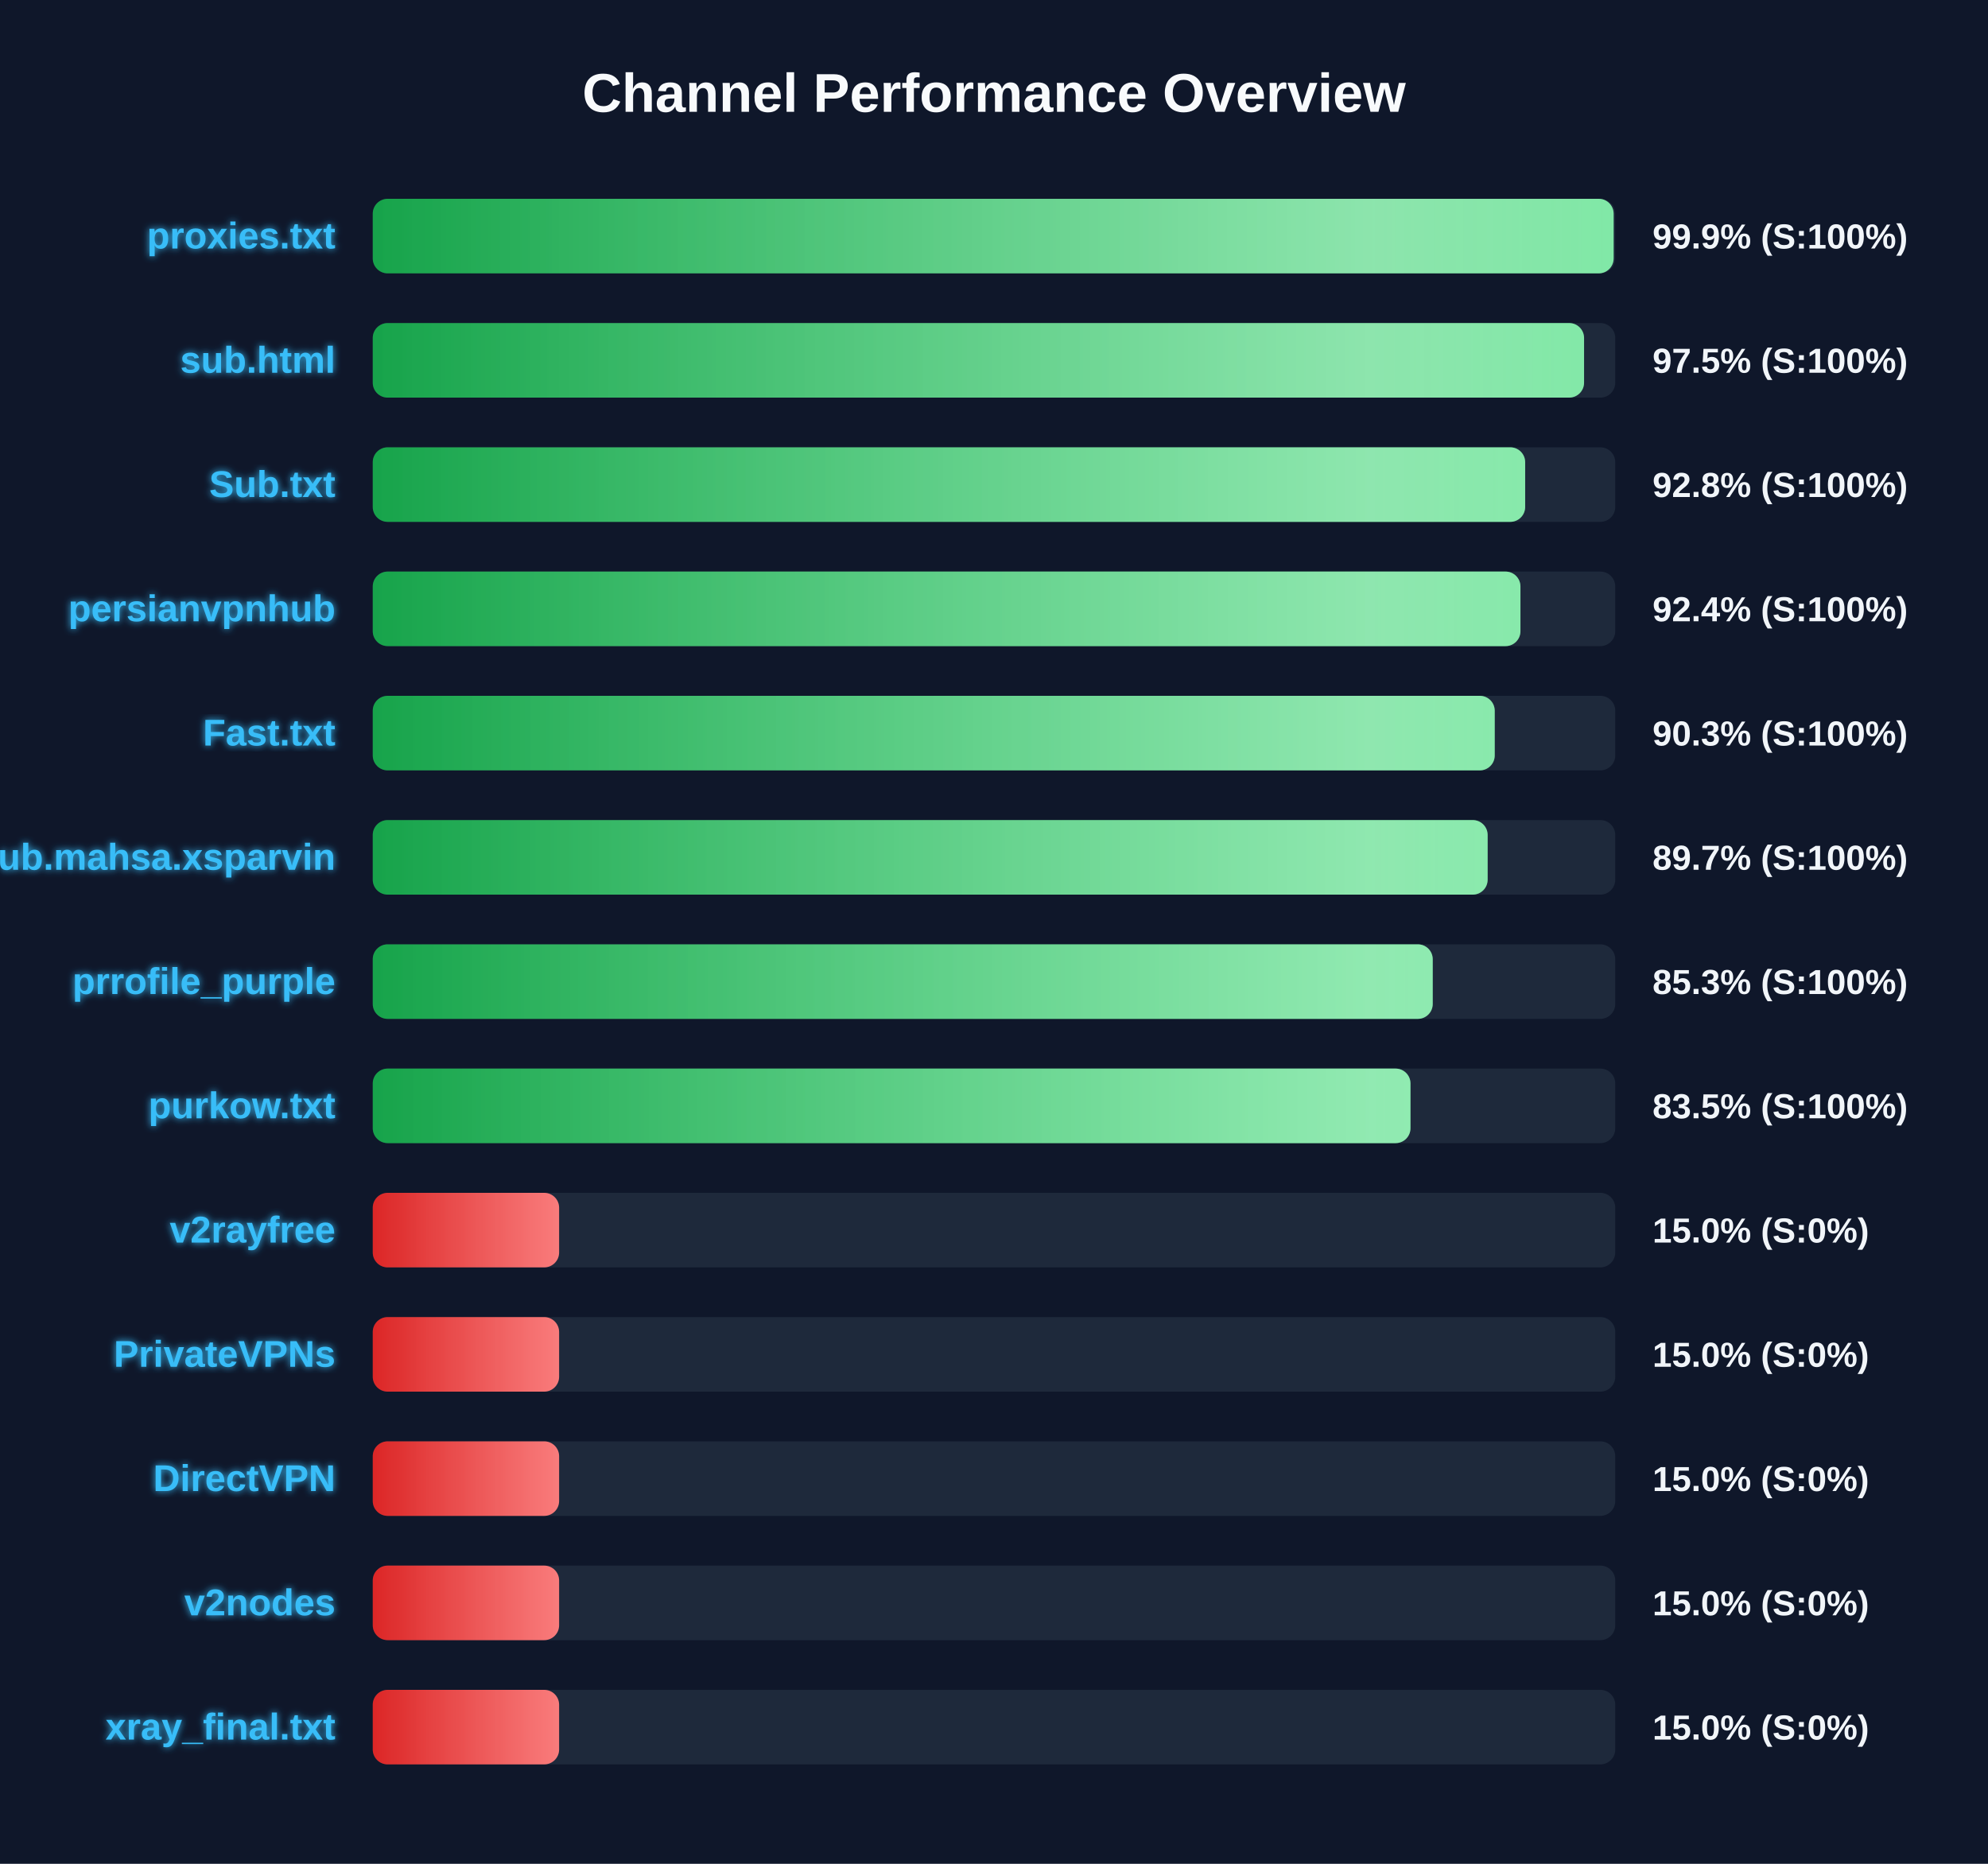
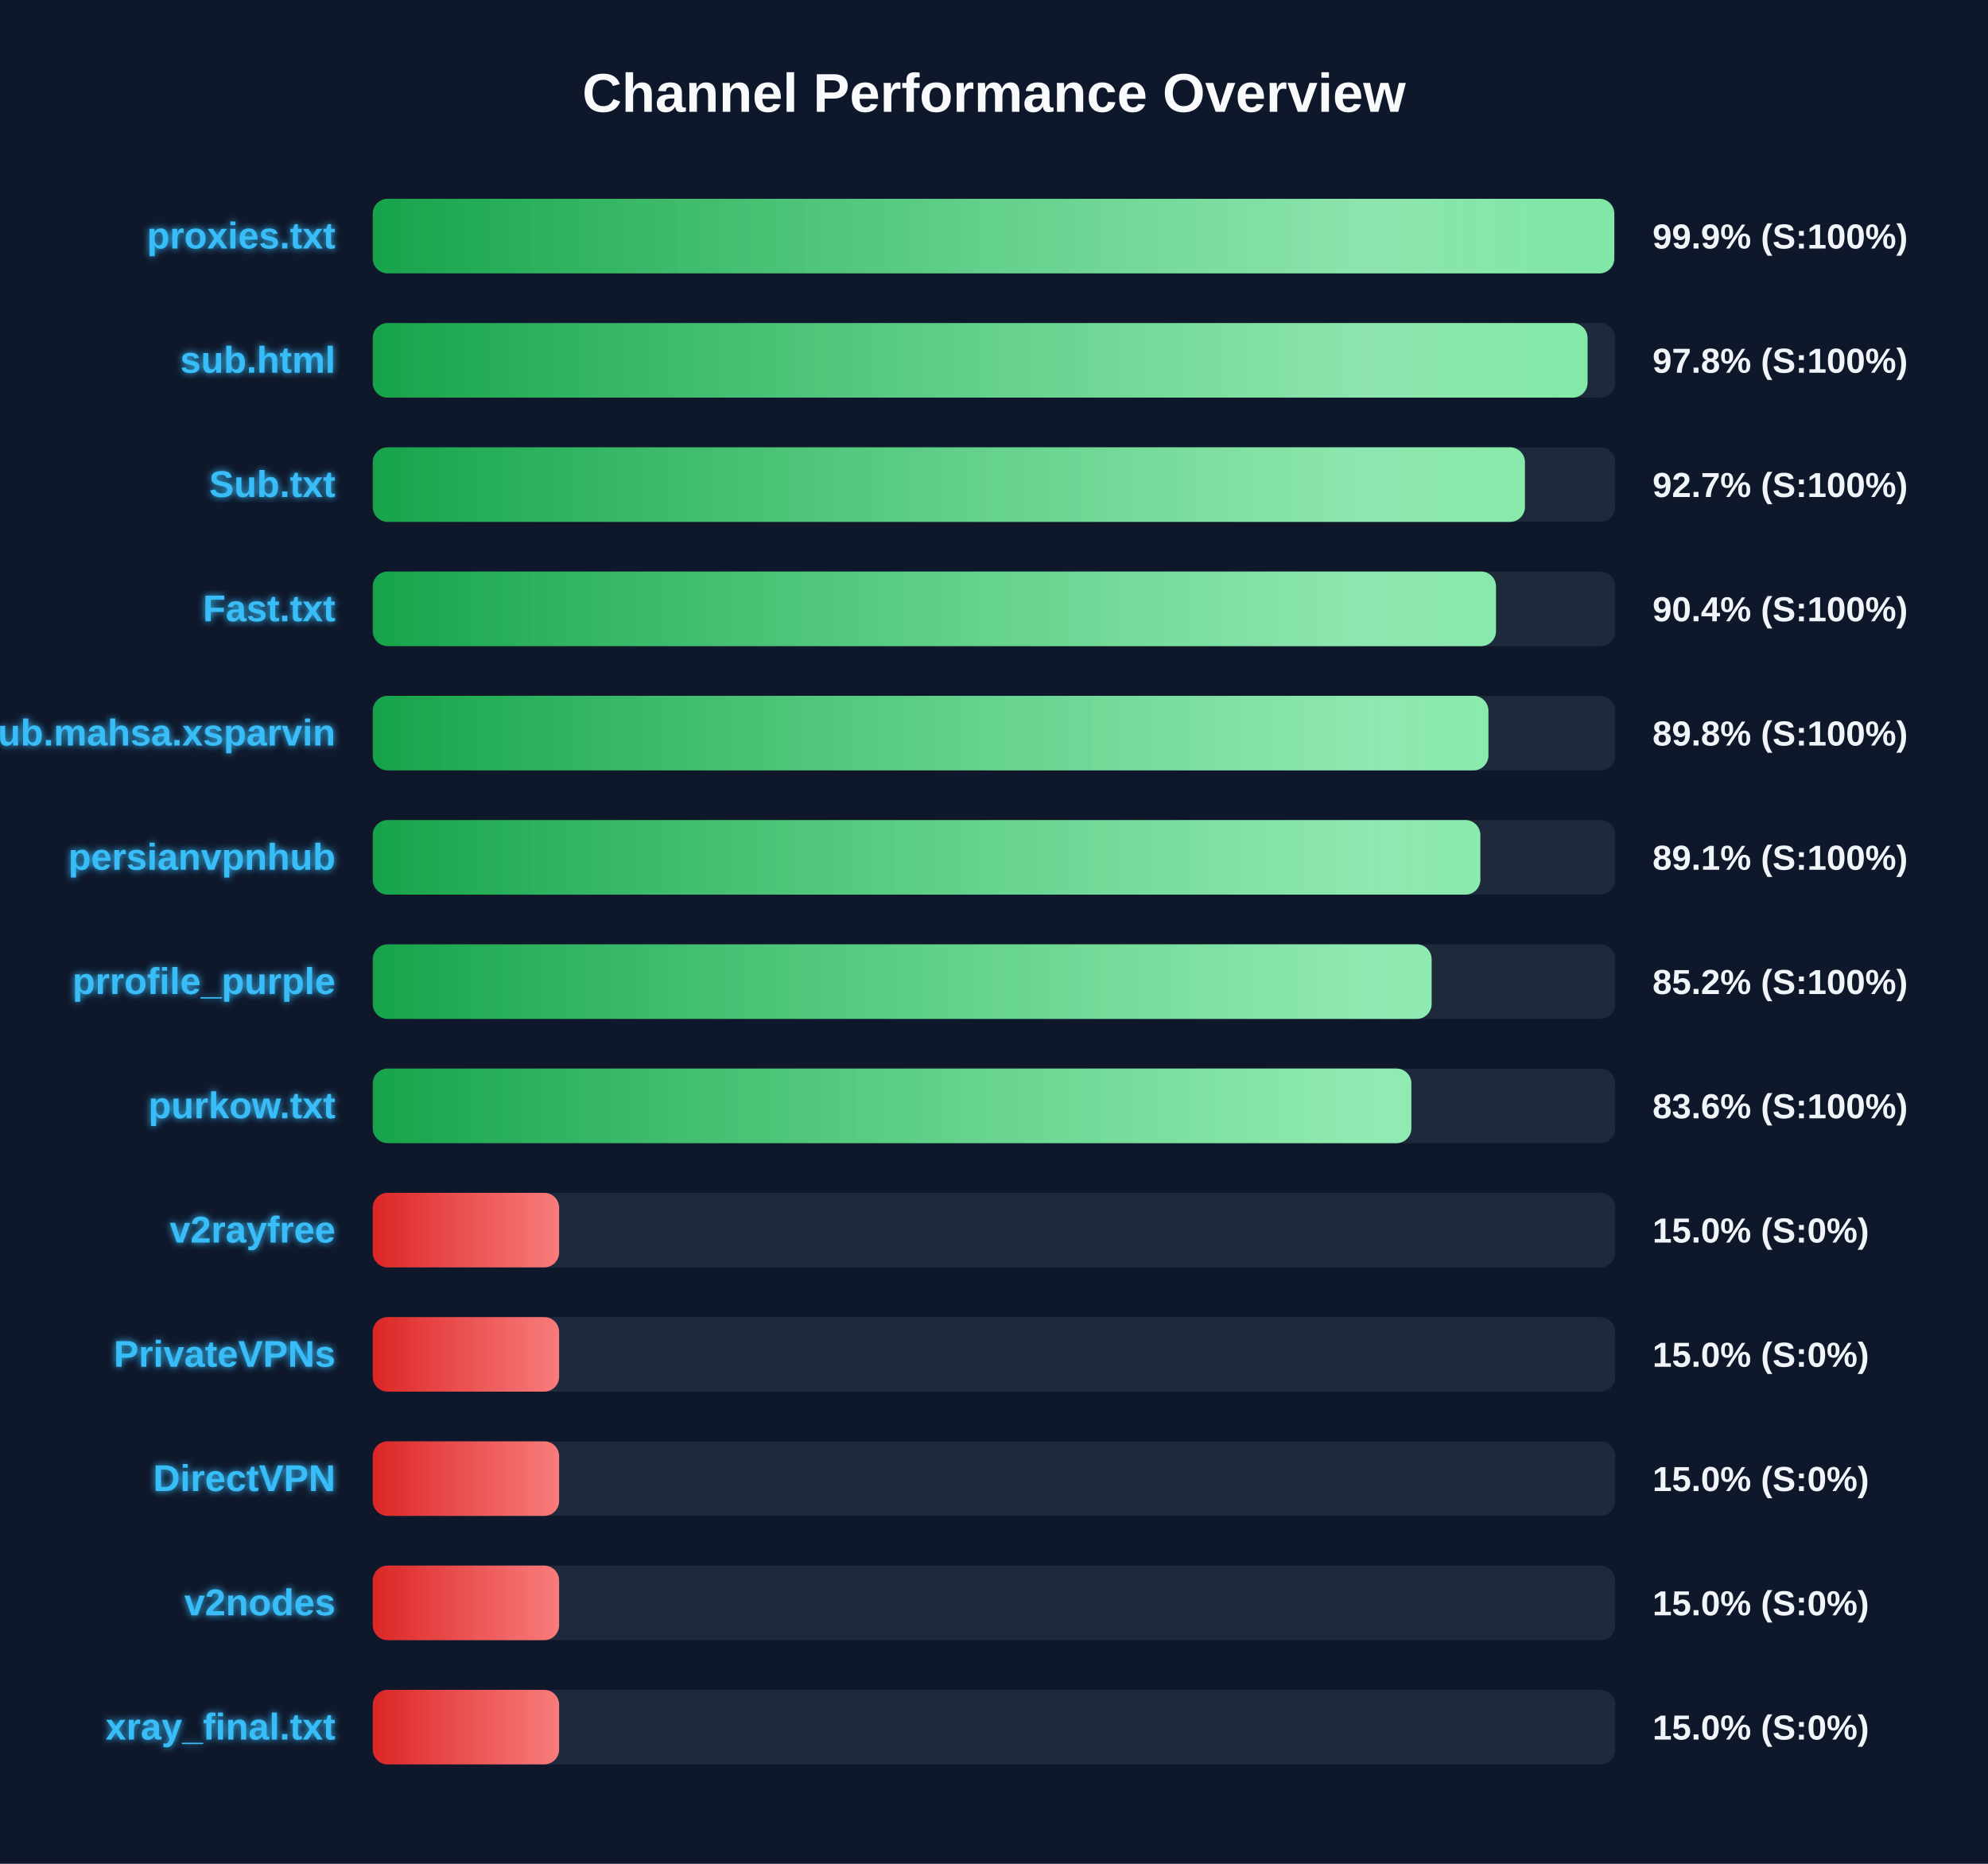
<svg xmlns="http://www.w3.org/2000/svg" width="800" height="750" version="1.1">
  <defs>
    <linearGradient id="grad-green" x1="0%" y1="0%" x2="100%" y2="0%">
      <stop offset="0%" stop-color="#16a34a" />
      <stop offset="100%" stop-color="#4ade80" />
    </linearGradient>
    <linearGradient id="grad-yellow" x1="0%" y1="0%" x2="100%" y2="0%">
      <stop offset="0%" stop-color="#ca8a04" />
      <stop offset="100%" stop-color="#fde047" />
    </linearGradient>
    <linearGradient id="grad-red" x1="0%" y1="0%" x2="100%" y2="0%">
      <stop offset="0%" stop-color="#dc2626" />
      <stop offset="100%" stop-color="#f87171" />
    </linearGradient>
    <linearGradient id="shimmer" x1="0%" y1="0%" x2="100%" y2="0%">
      <stop offset="0%" stop-color="rgba(255,255,255,0)" />
      <stop offset="50%" stop-color="rgba(255,255,255,0.4)" />
      <stop offset="100%" stop-color="rgba(255,255,255,0)" />
    </linearGradient>
    <filter id="glow" x="-20%" y="-20%" width="140%" height="140%">
      <feGaussianBlur stdDeviation="1.5" result="blur" />
      <feComposite in="SourceGraphic" in2="blur" operator="over" />
    </filter>
  </defs>
  <style>
        .bg-rect { fill: #0f172a; }
        .title { font: bold 22px 'Segoe UI', Arial, sans-serif; fill: #f8fafc; }
        .row { font: bold 15px 'Segoe UI', Arial, sans-serif; fill: #38bdf8; filter: url(#glow); }
        .score { font: bold 14px 'Segoe UI', Arial, sans-serif; fill: #f1f5f9; }
        @keyframes shimmer-anim {
            0% { transform: translateX(-100%); }
            100% { transform: translateX(200%); }
        }
        .shimmer-rect {
            animation: shimmer-anim 2.5s infinite linear;
        }
    </style>
  <rect width="100%" height="100%" class="bg-rect" />
  <text x="400" y="45" text-anchor="middle" class="title">Channel Performance Overview</text>
  <rect x="150" y="80" width="500" height="30" fill="#1e293b" rx="6" />
  <clipPath id="clip-0">
-     <rect x="150" y="80" width="499.35" height="30" rx="6" />
+     <rect x="150" y="80" width="499.6" height="30" rx="6" />
  </clipPath>
-   <rect x="150" y="80" width="499.35" height="30" fill="url(#grad-green)" rx="6" />
+   <rect x="150" y="80" width="499.6" height="30" fill="url(#grad-green)" rx="6" />
  <g clip-path="url(#clip-0)">
    <rect x="150" y="80" width="100%" height="30" fill="url(#shimmer)" class="shimmer-rect" />
  </g>
  <text x="135" y="100" text-anchor="end" class="row">proxies.txt</text>
  <text x="665" y="100" text-anchor="start" class="score">99.9% (S:100%)</text>
  <rect x="150" y="130" width="500" height="30" fill="#1e293b" rx="6" />
  <clipPath id="clip-1">
-     <rect x="150" y="130" width="487.45" height="30" rx="6" />
+     <rect x="150" y="130" width="488.85" height="30" rx="6" />
  </clipPath>
-   <rect x="150" y="130" width="487.45" height="30" fill="url(#grad-green)" rx="6" />
+   <rect x="150" y="130" width="488.85" height="30" fill="url(#grad-green)" rx="6" />
  <g clip-path="url(#clip-1)">
    <rect x="150" y="130" width="100%" height="30" fill="url(#shimmer)" class="shimmer-rect" />
  </g>
  <text x="135" y="150" text-anchor="end" class="row">sub.html</text>
-   <text x="665" y="150" text-anchor="start" class="score">97.5% (S:100%)</text>
+   <text x="665" y="150" text-anchor="start" class="score">97.8% (S:100%)</text>
  <rect x="150" y="180" width="500" height="30" fill="#1e293b" rx="6" />
  <clipPath id="clip-2">
-     <rect x="150" y="180" width="463.75" height="30" rx="6" />
+     <rect x="150" y="180" width="463.65" height="30" rx="6" />
  </clipPath>
-   <rect x="150" y="180" width="463.75" height="30" fill="url(#grad-green)" rx="6" />
+   <rect x="150" y="180" width="463.65" height="30" fill="url(#grad-green)" rx="6" />
  <g clip-path="url(#clip-2)">
    <rect x="150" y="180" width="100%" height="30" fill="url(#shimmer)" class="shimmer-rect" />
  </g>
  <text x="135" y="200" text-anchor="end" class="row">Sub.txt</text>
-   <text x="665" y="200" text-anchor="start" class="score">92.8% (S:100%)</text>
+   <text x="665" y="200" text-anchor="start" class="score">92.7% (S:100%)</text>
  <rect x="150" y="230" width="500" height="30" fill="#1e293b" rx="6" />
  <clipPath id="clip-3">
-     <rect x="150" y="230" width="461.85" height="30" rx="6" />
+     <rect x="150" y="230" width="452.0" height="30" rx="6" />
  </clipPath>
-   <rect x="150" y="230" width="461.85" height="30" fill="url(#grad-green)" rx="6" />
+   <rect x="150" y="230" width="452.0" height="30" fill="url(#grad-green)" rx="6" />
  <g clip-path="url(#clip-3)">
    <rect x="150" y="230" width="100%" height="30" fill="url(#shimmer)" class="shimmer-rect" />
  </g>
-   <text x="135" y="250" text-anchor="end" class="row">persianvpnhub</text>
-   <text x="665" y="250" text-anchor="start" class="score">92.4% (S:100%)</text>
+   <text x="135" y="250" text-anchor="end" class="row">Fast.txt</text>
+   <text x="665" y="250" text-anchor="start" class="score">90.4% (S:100%)</text>
  <rect x="150" y="280" width="500" height="30" fill="#1e293b" rx="6" />
  <clipPath id="clip-4">
-     <rect x="150" y="280" width="451.5" height="30" rx="6" />
+     <rect x="150" y="280" width="448.95" height="30" rx="6" />
  </clipPath>
-   <rect x="150" y="280" width="451.5" height="30" fill="url(#grad-green)" rx="6" />
+   <rect x="150" y="280" width="448.95" height="30" fill="url(#grad-green)" rx="6" />
  <g clip-path="url(#clip-4)">
    <rect x="150" y="280" width="100%" height="30" fill="url(#shimmer)" class="shimmer-rect" />
  </g>
-   <text x="135" y="300" text-anchor="end" class="row">Fast.txt</text>
-   <text x="665" y="300" text-anchor="start" class="score">90.3% (S:100%)</text>
+   <text x="135" y="300" text-anchor="end" class="row">Sub.mahsa.xsparvin</text>
+   <text x="665" y="300" text-anchor="start" class="score">89.8% (S:100%)</text>
  <rect x="150" y="330" width="500" height="30" fill="#1e293b" rx="6" />
  <clipPath id="clip-5">
-     <rect x="150" y="330" width="448.65" height="30" rx="6" />
+     <rect x="150" y="330" width="445.7" height="30" rx="6" />
  </clipPath>
-   <rect x="150" y="330" width="448.65" height="30" fill="url(#grad-green)" rx="6" />
+   <rect x="150" y="330" width="445.7" height="30" fill="url(#grad-green)" rx="6" />
  <g clip-path="url(#clip-5)">
    <rect x="150" y="330" width="100%" height="30" fill="url(#shimmer)" class="shimmer-rect" />
  </g>
-   <text x="135" y="350" text-anchor="end" class="row">Sub.mahsa.xsparvin</text>
-   <text x="665" y="350" text-anchor="start" class="score">89.7% (S:100%)</text>
+   <text x="135" y="350" text-anchor="end" class="row">persianvpnhub</text>
+   <text x="665" y="350" text-anchor="start" class="score">89.1% (S:100%)</text>
  <rect x="150" y="380" width="500" height="30" fill="#1e293b" rx="6" />
  <clipPath id="clip-6">
-     <rect x="150" y="380" width="426.55" height="30" rx="6" />
+     <rect x="150" y="380" width="426.1" height="30" rx="6" />
  </clipPath>
-   <rect x="150" y="380" width="426.55" height="30" fill="url(#grad-green)" rx="6" />
+   <rect x="150" y="380" width="426.1" height="30" fill="url(#grad-green)" rx="6" />
  <g clip-path="url(#clip-6)">
    <rect x="150" y="380" width="100%" height="30" fill="url(#shimmer)" class="shimmer-rect" />
  </g>
  <text x="135" y="400" text-anchor="end" class="row">prrofile_purple</text>
-   <text x="665" y="400" text-anchor="start" class="score">85.3% (S:100%)</text>
+   <text x="665" y="400" text-anchor="start" class="score">85.2% (S:100%)</text>
  <rect x="150" y="430" width="500" height="30" fill="#1e293b" rx="6" />
  <clipPath id="clip-7">
-     <rect x="150" y="430" width="417.6" height="30" rx="6" />
+     <rect x="150" y="430" width="417.95" height="30" rx="6" />
  </clipPath>
-   <rect x="150" y="430" width="417.6" height="30" fill="url(#grad-green)" rx="6" />
+   <rect x="150" y="430" width="417.95" height="30" fill="url(#grad-green)" rx="6" />
  <g clip-path="url(#clip-7)">
    <rect x="150" y="430" width="100%" height="30" fill="url(#shimmer)" class="shimmer-rect" />
  </g>
  <text x="135" y="450" text-anchor="end" class="row">purkow.txt</text>
-   <text x="665" y="450" text-anchor="start" class="score">83.5% (S:100%)</text>
+   <text x="665" y="450" text-anchor="start" class="score">83.6% (S:100%)</text>
  <rect x="150" y="480" width="500" height="30" fill="#1e293b" rx="6" />
  <clipPath id="clip-8">
    <rect x="150" y="480" width="75.0" height="30" rx="6" />
  </clipPath>
  <rect x="150" y="480" width="75.0" height="30" fill="url(#grad-red)" rx="6" />
  <g clip-path="url(#clip-8)">
    <rect x="150" y="480" width="100%" height="30" fill="url(#shimmer)" class="shimmer-rect" />
  </g>
  <text x="135" y="500" text-anchor="end" class="row">v2rayfree</text>
  <text x="665" y="500" text-anchor="start" class="score">15.0% (S:0%)</text>
  <rect x="150" y="530" width="500" height="30" fill="#1e293b" rx="6" />
  <clipPath id="clip-9">
    <rect x="150" y="530" width="75.0" height="30" rx="6" />
  </clipPath>
  <rect x="150" y="530" width="75.0" height="30" fill="url(#grad-red)" rx="6" />
  <g clip-path="url(#clip-9)">
    <rect x="150" y="530" width="100%" height="30" fill="url(#shimmer)" class="shimmer-rect" />
  </g>
  <text x="135" y="550" text-anchor="end" class="row">PrivateVPNs</text>
  <text x="665" y="550" text-anchor="start" class="score">15.0% (S:0%)</text>
  <rect x="150" y="580" width="500" height="30" fill="#1e293b" rx="6" />
  <clipPath id="clip-10">
    <rect x="150" y="580" width="75.0" height="30" rx="6" />
  </clipPath>
  <rect x="150" y="580" width="75.0" height="30" fill="url(#grad-red)" rx="6" />
  <g clip-path="url(#clip-10)">
    <rect x="150" y="580" width="100%" height="30" fill="url(#shimmer)" class="shimmer-rect" />
  </g>
  <text x="135" y="600" text-anchor="end" class="row">DirectVPN</text>
  <text x="665" y="600" text-anchor="start" class="score">15.0% (S:0%)</text>
  <rect x="150" y="630" width="500" height="30" fill="#1e293b" rx="6" />
  <clipPath id="clip-11">
    <rect x="150" y="630" width="75.0" height="30" rx="6" />
  </clipPath>
  <rect x="150" y="630" width="75.0" height="30" fill="url(#grad-red)" rx="6" />
  <g clip-path="url(#clip-11)">
    <rect x="150" y="630" width="100%" height="30" fill="url(#shimmer)" class="shimmer-rect" />
  </g>
  <text x="135" y="650" text-anchor="end" class="row">v2nodes</text>
  <text x="665" y="650" text-anchor="start" class="score">15.0% (S:0%)</text>
  <rect x="150" y="680" width="500" height="30" fill="#1e293b" rx="6" />
  <clipPath id="clip-12">
    <rect x="150" y="680" width="75.0" height="30" rx="6" />
  </clipPath>
  <rect x="150" y="680" width="75.0" height="30" fill="url(#grad-red)" rx="6" />
  <g clip-path="url(#clip-12)">
    <rect x="150" y="680" width="100%" height="30" fill="url(#shimmer)" class="shimmer-rect" />
  </g>
  <text x="135" y="700" text-anchor="end" class="row">xray_final.txt</text>
  <text x="665" y="700" text-anchor="start" class="score">15.0% (S:0%)</text>
</svg>
